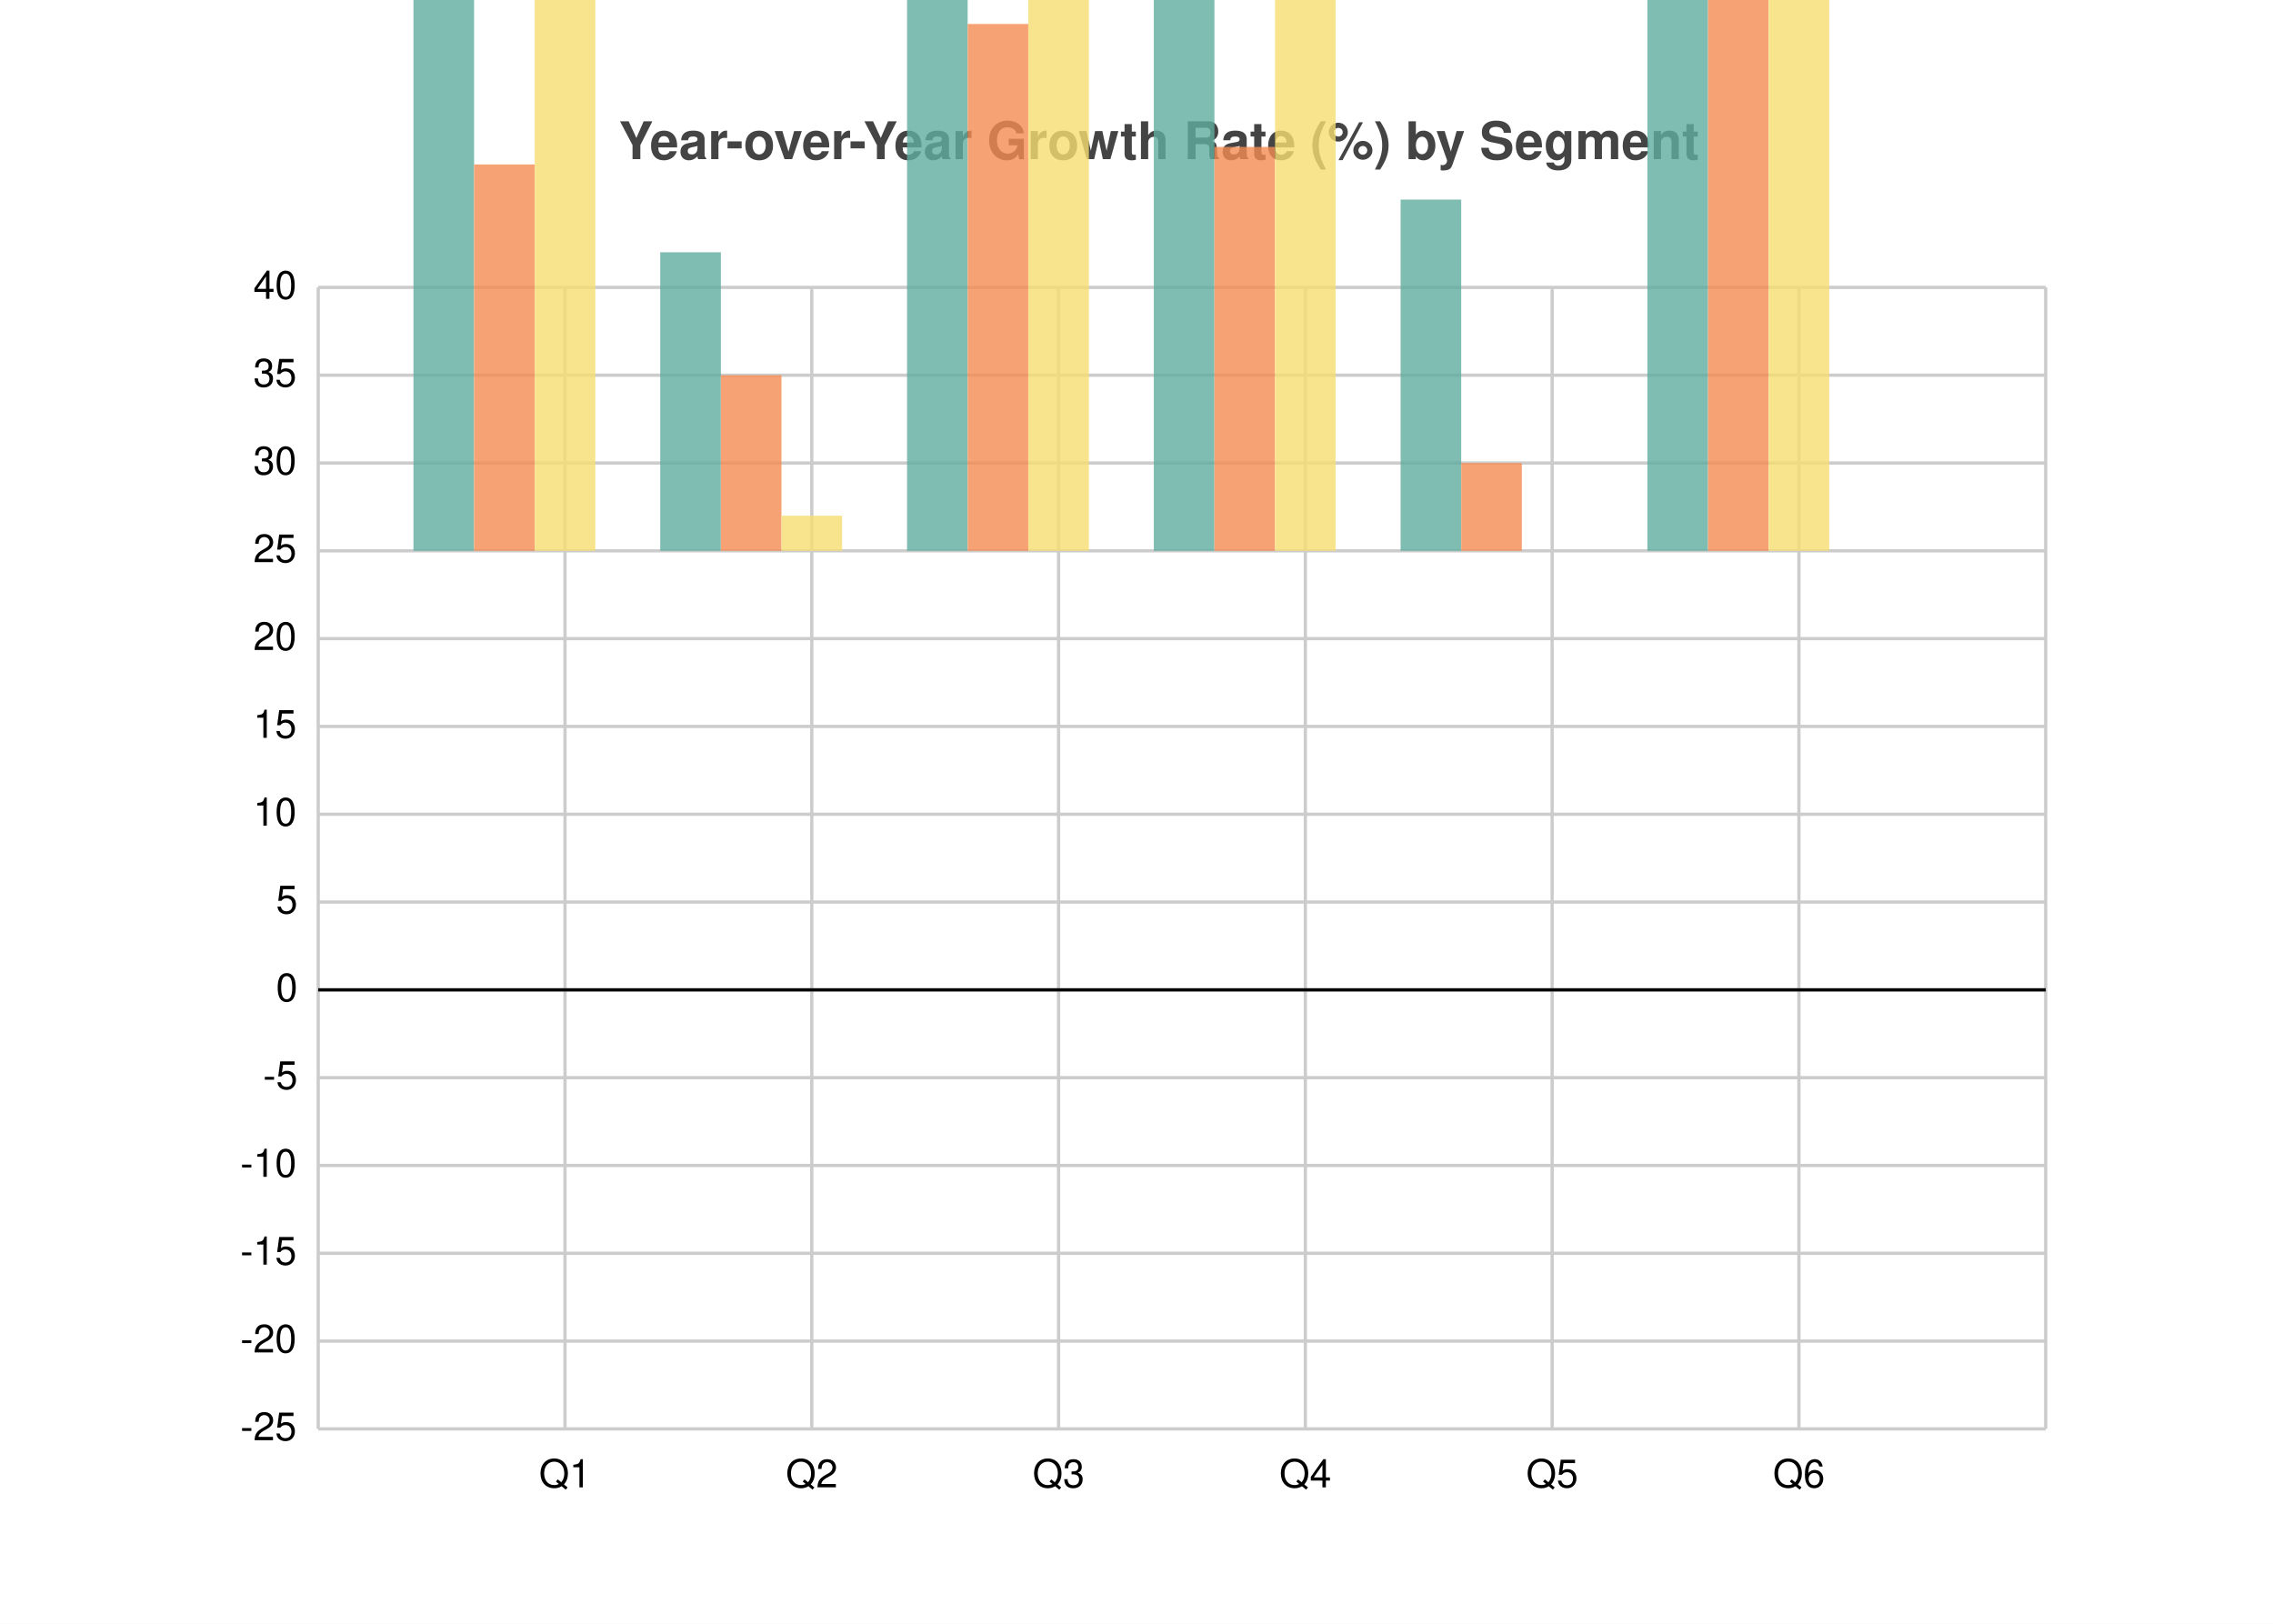
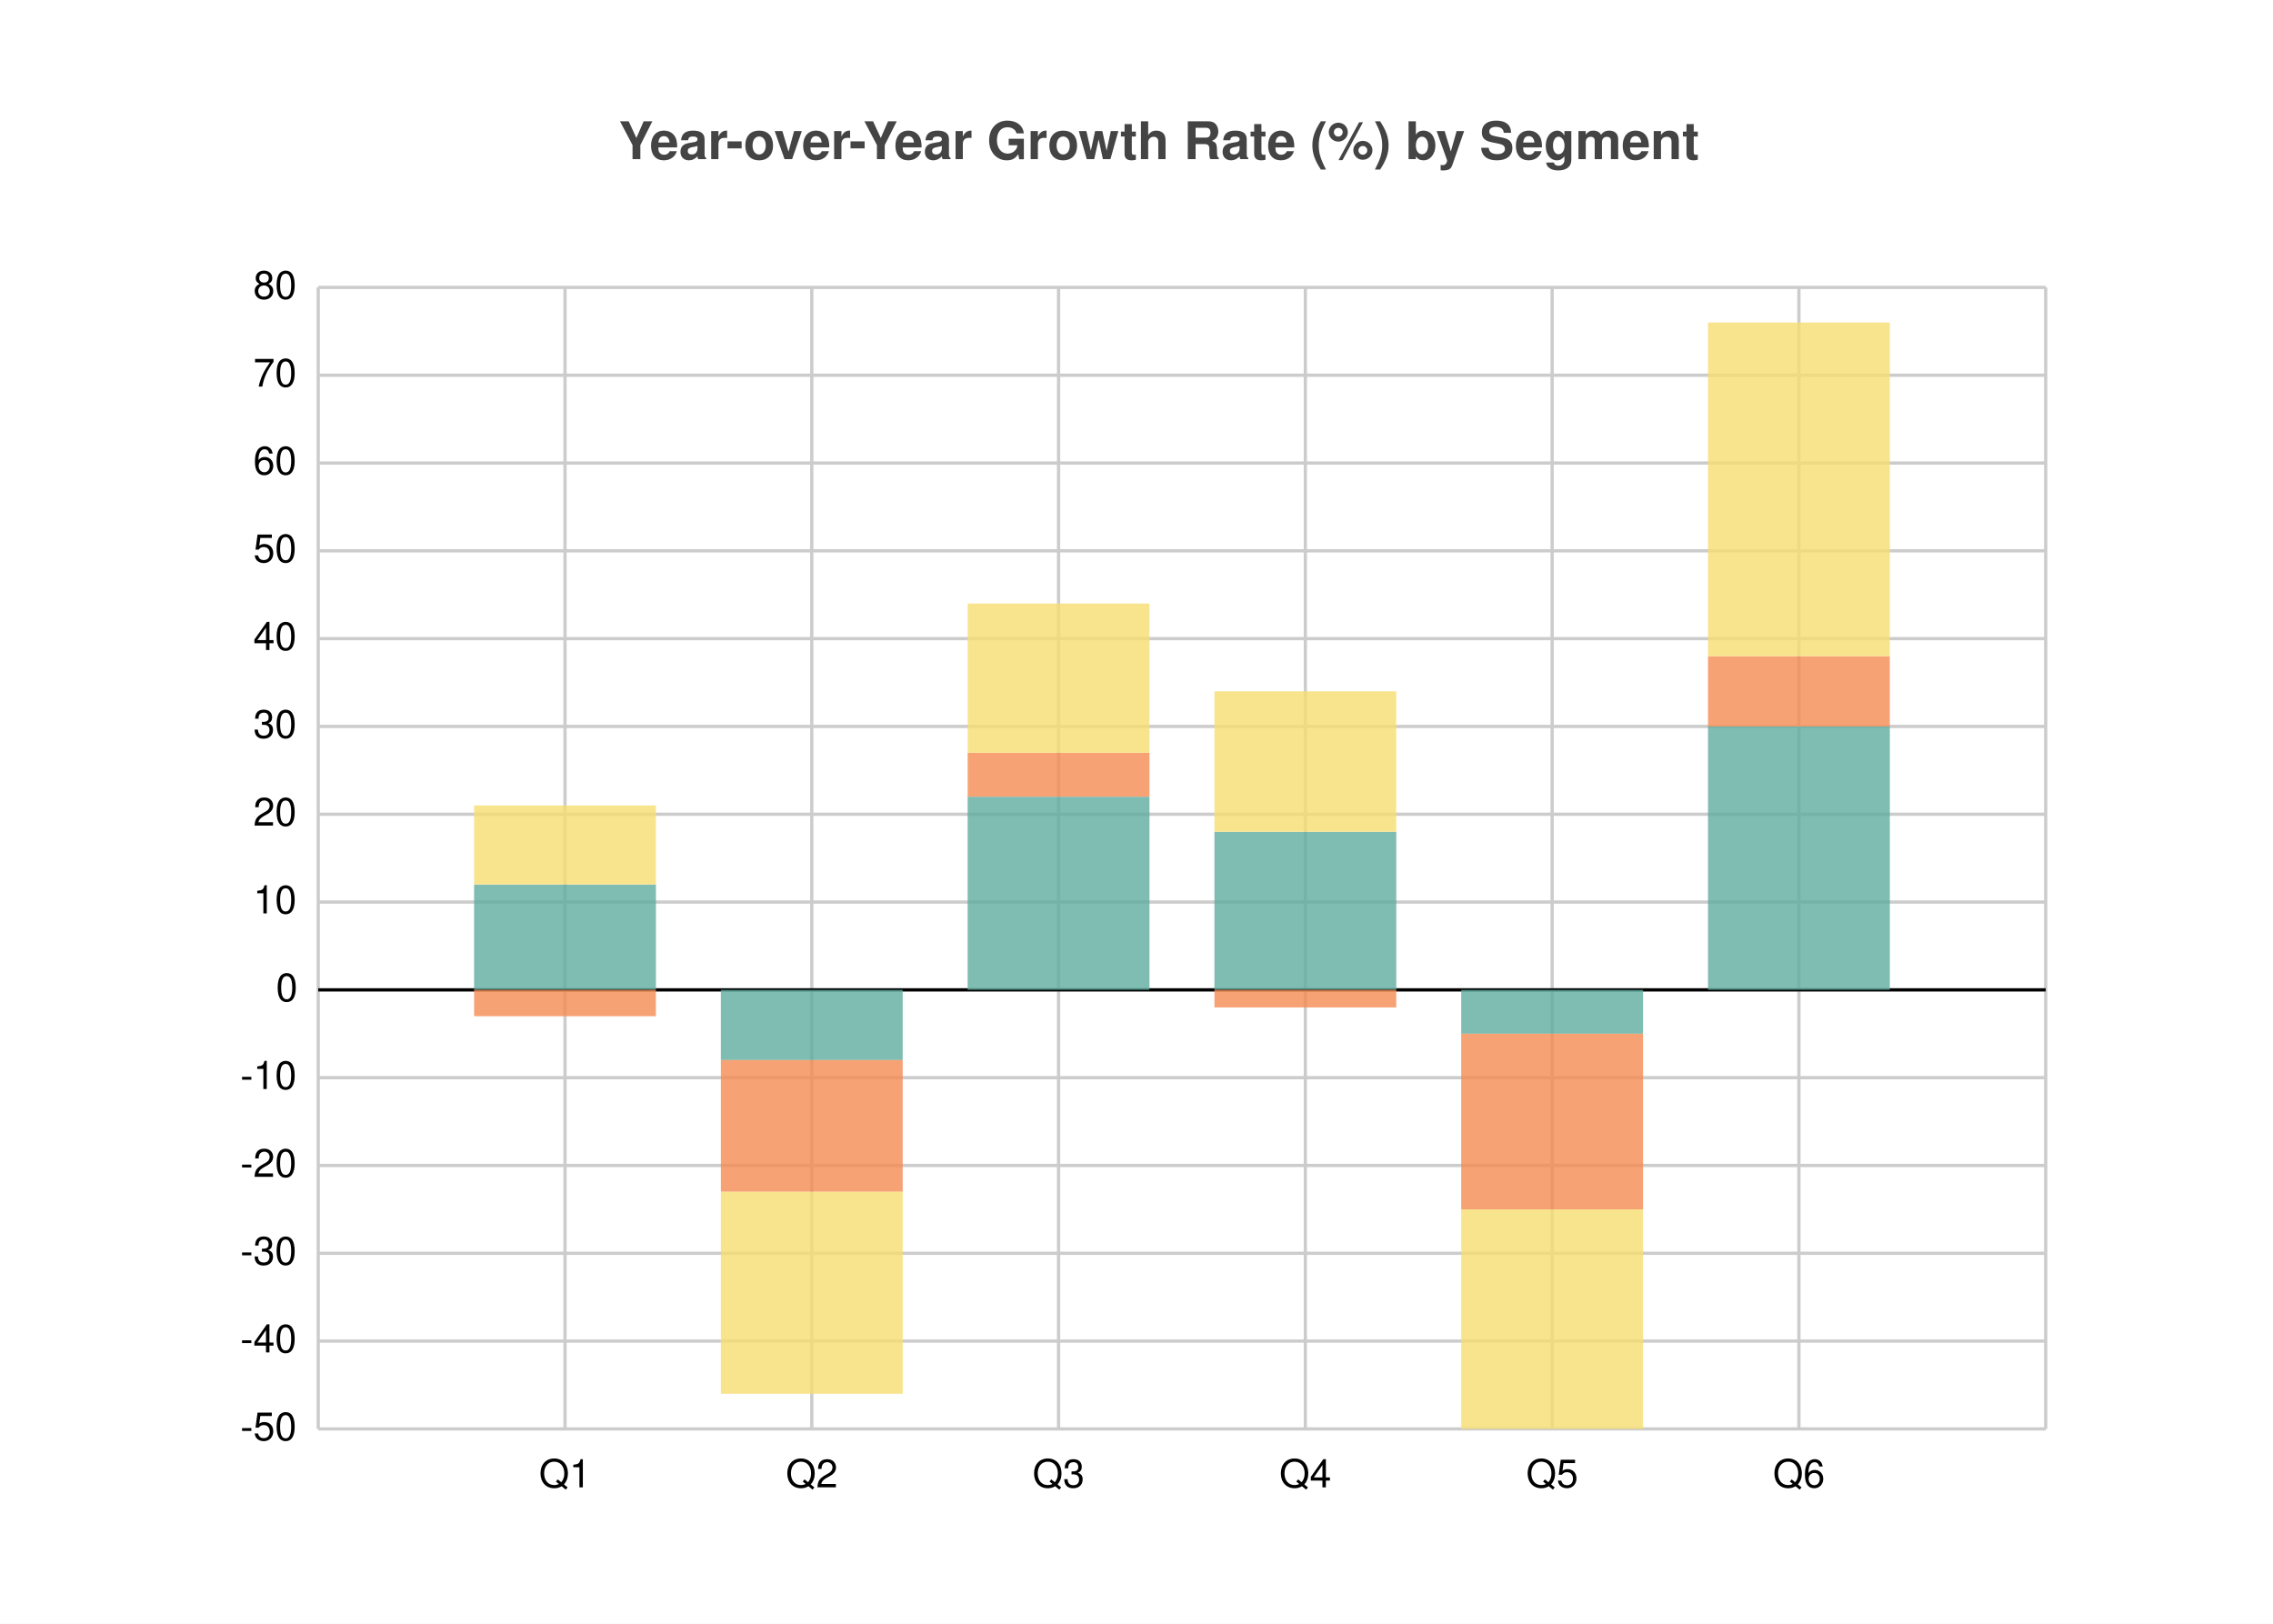
<svg xmlns="http://www.w3.org/2000/svg" width="700" height="500" viewBox="0 0 700 500">
  <path fill="white" d="M0 0 h700 v500 h-700 v-500Z" />
  <text transform="translate(-159.5, 19)" fill="#444444" font-family="Helvetica" font-weight="bold" font-size="16" x="350.0" y="30.0">Year-over-Year Growth Rate (%) by Segment</text>
  <g>
    <path stroke="#CCCCCC" stroke-dasharray="None" d="M0 0.0 h532.0 M0 27.038 h532.0 M0 54.077 h532.0 M0 81.115 h532.0 M0 108.154 h532.0 M0 135.192 h532.0 M0 162.231 h532.0 M0 189.269 h532.0 M0 216.308 h532.0 M0 243.346 h532.0 M0 270.385 h532.0 M0 297.423 h532.0 M0 324.462 h532.0 M0 351.5 h532.0" transform="translate(98.0, 88.5)" />
    <g font-size="12" font-family="Helvetica" transform="translate(92.0, 88.5)">
-       <text x="0" y="0.0" transform="translate(-14, 3.5)">40</text>
-       <text x="0" y="27.038" transform="translate(-14, 3.5)">35</text>
-       <text x="0" y="54.077" transform="translate(-14, 3.5)">30</text>
-       <text x="0" y="81.115" transform="translate(-14, 3.5)">25</text>
-       <text x="0" y="108.154" transform="translate(-14, 3.5)">20</text>
-       <text x="0" y="135.192" transform="translate(-14, 3.5)">15</text>
-       <text x="0" y="162.231" transform="translate(-14, 3.5)">10</text>
-       <text x="0" y="189.269" transform="translate(-7, 3.5)">5</text>
+       <text x="0" y="0.0" transform="translate(-14, 3.5)">80</text>
+       <text x="0" y="27.038" transform="translate(-14, 3.5)">70</text>
+       <text x="0" y="54.077" transform="translate(-14, 3.5)">60</text>
+       <text x="0" y="81.115" transform="translate(-14, 3.5)">50</text>
+       <text x="0" y="108.154" transform="translate(-14, 3.5)">40</text>
+       <text x="0" y="135.192" transform="translate(-14, 3.5)">30</text>
+       <text x="0" y="162.231" transform="translate(-14, 3.5)">20</text>
+       <text x="0" y="189.269" transform="translate(-14, 3.5)">10</text>
      <text x="0" y="216.308" transform="translate(-7, 3.5)">0</text>
-       <text x="0" y="243.346" transform="translate(-11, 3.5)">-5</text>
-       <text x="0" y="270.385" transform="translate(-18, 3.5)">-10</text>
-       <text x="0" y="297.423" transform="translate(-18, 3.5)">-15</text>
-       <text x="0" y="324.462" transform="translate(-18, 3.5)">-20</text>
-       <text x="0" y="351.5" transform="translate(-18, 3.5)">-25</text>
+       <text x="0" y="243.346" transform="translate(-18, 3.5)">-10</text>
+       <text x="0" y="270.385" transform="translate(-18, 3.5)">-20</text>
+       <text x="0" y="297.423" transform="translate(-18, 3.5)">-30</text>
+       <text x="0" y="324.462" transform="translate(-18, 3.5)">-40</text>
+       <text x="0" y="351.5" transform="translate(-18, 3.5)">-50</text>
    </g>
  </g>
  <g>
    <path stroke="#CCCCCC" stroke-dasharray="None" d="M0.0 0 v351.5 M76.0 0 v351.5 M152.0 0 v351.5 M228.0 0 v351.5 M304.0 0 v351.5 M380.0 0 v351.5 M456.0 0 v351.5 M532.0 0 v351.5" transform="translate(98.0, 88.5)" />
    <g font-size="12" font-family="Helvetica" transform="translate(98.0, 106.5)">
      <text x="0.0" y="351.5" transform="translate(-1.5, 0)"> </text>
      <text x="76.0" y="351.5" transform="translate(-8.0, 0)">Q1</text>
      <text x="152.0" y="351.5" transform="translate(-8.0, 0)">Q2</text>
      <text x="228.0" y="351.5" transform="translate(-8.0, 0)">Q3</text>
      <text x="304.0" y="351.5" transform="translate(-8.0, 0)">Q4</text>
      <text x="380.0" y="351.5" transform="translate(-8.0, 0)">Q5</text>
      <text x="456.0" y="351.5" transform="translate(-8.0, 0)">Q6</text>
      <text x="532.0" y="351.5" transform="translate(-1.5, 0)"> </text>
    </g>
  </g>
  <path transform="translate(98.0, 88.5)" d="M0 216.308 h532.0z" stroke="black" />
-   <g opacity="0.8" transform="translate(-70.0, -60.0) rotate(180, 350.0, 250.0) scale(-1, 1) translate(-532.0, 0) translate(-28.0, 270.3846)">
-     <path d="M57.333 0 h18.667 v200.085 h-18.667 v-200.085Z M133.333 0 h18.667 v91.931 h-18.667 v-91.931Z M209.333 0 h18.667 v254.162 h-18.667 v-254.162Z M285.333 0 h18.667 v232.531 h-18.667 v-232.531Z M361.333 0 h18.667 v108.154 h-18.667 v-108.154Z M437.333 0 h18.667 v297.423 h-18.667 v-297.423Z" fill="#5fab9e" />
-     <path d="M76.0 0 h18.667 v118.969 h-18.667 v-118.969Z M152.0 0 h18.667 v54.077 h-18.667 v-54.077Z M228.0 0 h18.667 v162.231 h-18.667 v-162.231Z M304.0 0 h18.667 v124.377 h-18.667 v-124.377Z M380.0 0 h18.667 v27.038 h-18.667 v-27.038Z M456.0 0 h18.667 v178.454 h-18.667 v-178.454Z" fill="#f58b51" />
-     <path d="M94.667 0 h18.667 v183.862 h-18.667 v-183.862Z M170.667 0 h18.667 v10.815 h-18.667 v-10.815Z M246.667 0 h18.667 v227.123 h-18.667 v-227.123Z M322.667 0 h18.667 v221.715 h-18.667 v-221.715Z M398.667 0 h18.667 v0.0 h-18.667 v-0.0Z M474.667 0 h18.667 v340.685 h-18.667 v-340.685Z" fill="#f7dd72" />
+   <g opacity="0.8" transform="translate(-70.0, -60.0) rotate(180, 350.0, 250.0) scale(-1, 1) translate(-532.0, 0) translate(-28.0, 135.1923)">
+     <path d="M76.0 0.0 h56.0 v32.446 h-56.0 v-32.446Z M152.0 0.0 h56.0 v-21.631 h-56.0 v21.631Z M228.0 0.0 h56.0 v59.485 h-56.0 v-59.485Z M304.0 0.0 h56.0 v48.669 h-56.0 v-48.669Z M380.0 0.0 h56.0 v-13.519 h-56.0 v13.519Z M456.0 0.0 h56.0 v81.115 h-56.0 v-81.115Z" fill="#5fab9e" />
+     <path d="M76.0 0.0 h56.0 v-8.112 h-56.0 v8.112Z M152.0 -21.631 h56.0 v-40.558 h-56.0 v40.558Z M228.0 59.485 h56.0 v13.519 h-56.0 v-13.519Z M304.0 0.0 h56.0 v-5.408 h-56.0 v5.408Z M380.0 -13.519 h56.0 v-54.077 h-56.0 v54.077Z M456.0 81.115 h56.0 v21.631 h-56.0 v-21.631Z" fill="#f58b51" />
+     <path d="M76.0 32.446 h56.0 v24.335 h-56.0 v-24.335Z M152.0 -62.188 h56.0 v-62.188 h-56.0 v62.188Z M228.0 73.004 h56.0 v45.965 h-56.0 v-45.965Z M304.0 48.669 h56.0 v43.262 h-56.0 v-43.262Z M380.0 -67.596 h56.0 v-67.596 h-56.0 v67.596Z M456.0 102.746 h56.0 v102.746 h-56.0 v-102.746Z" fill="#f7dd72" />
  </g>
</svg>
